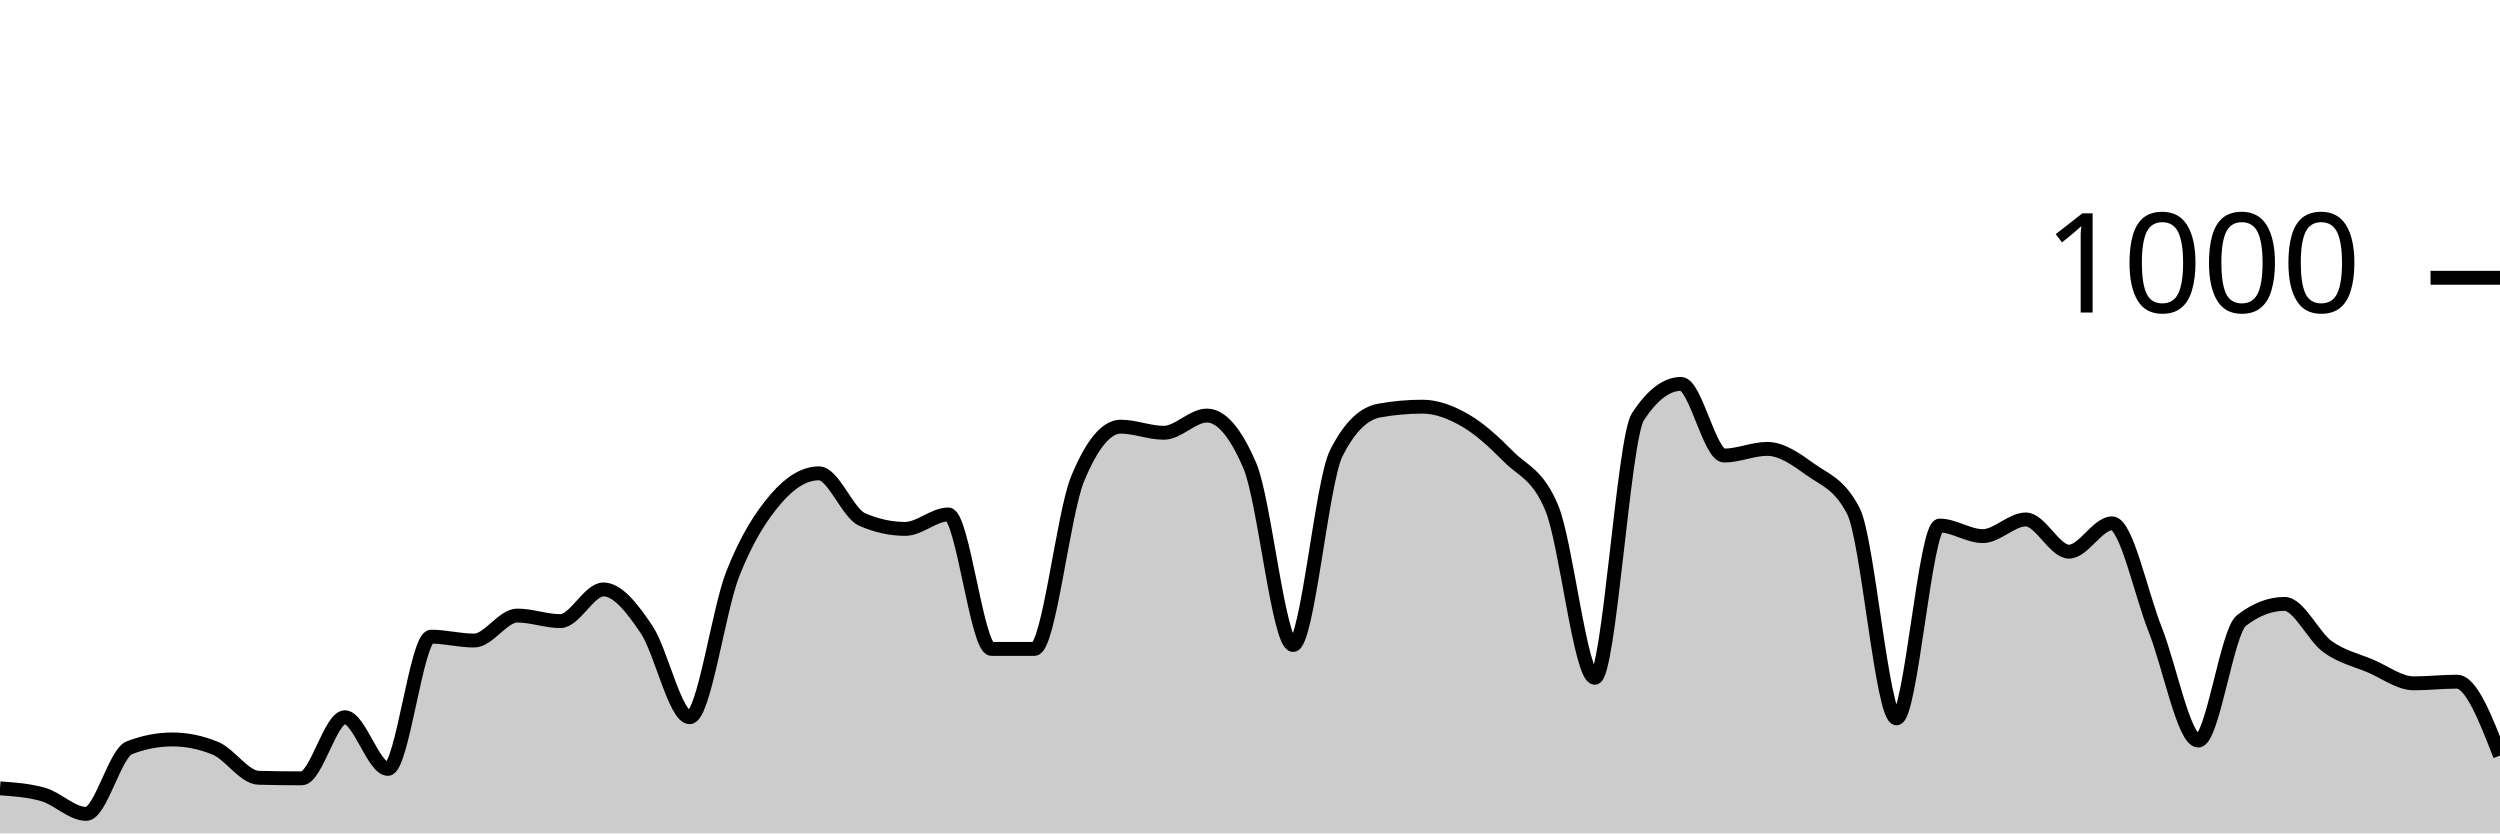
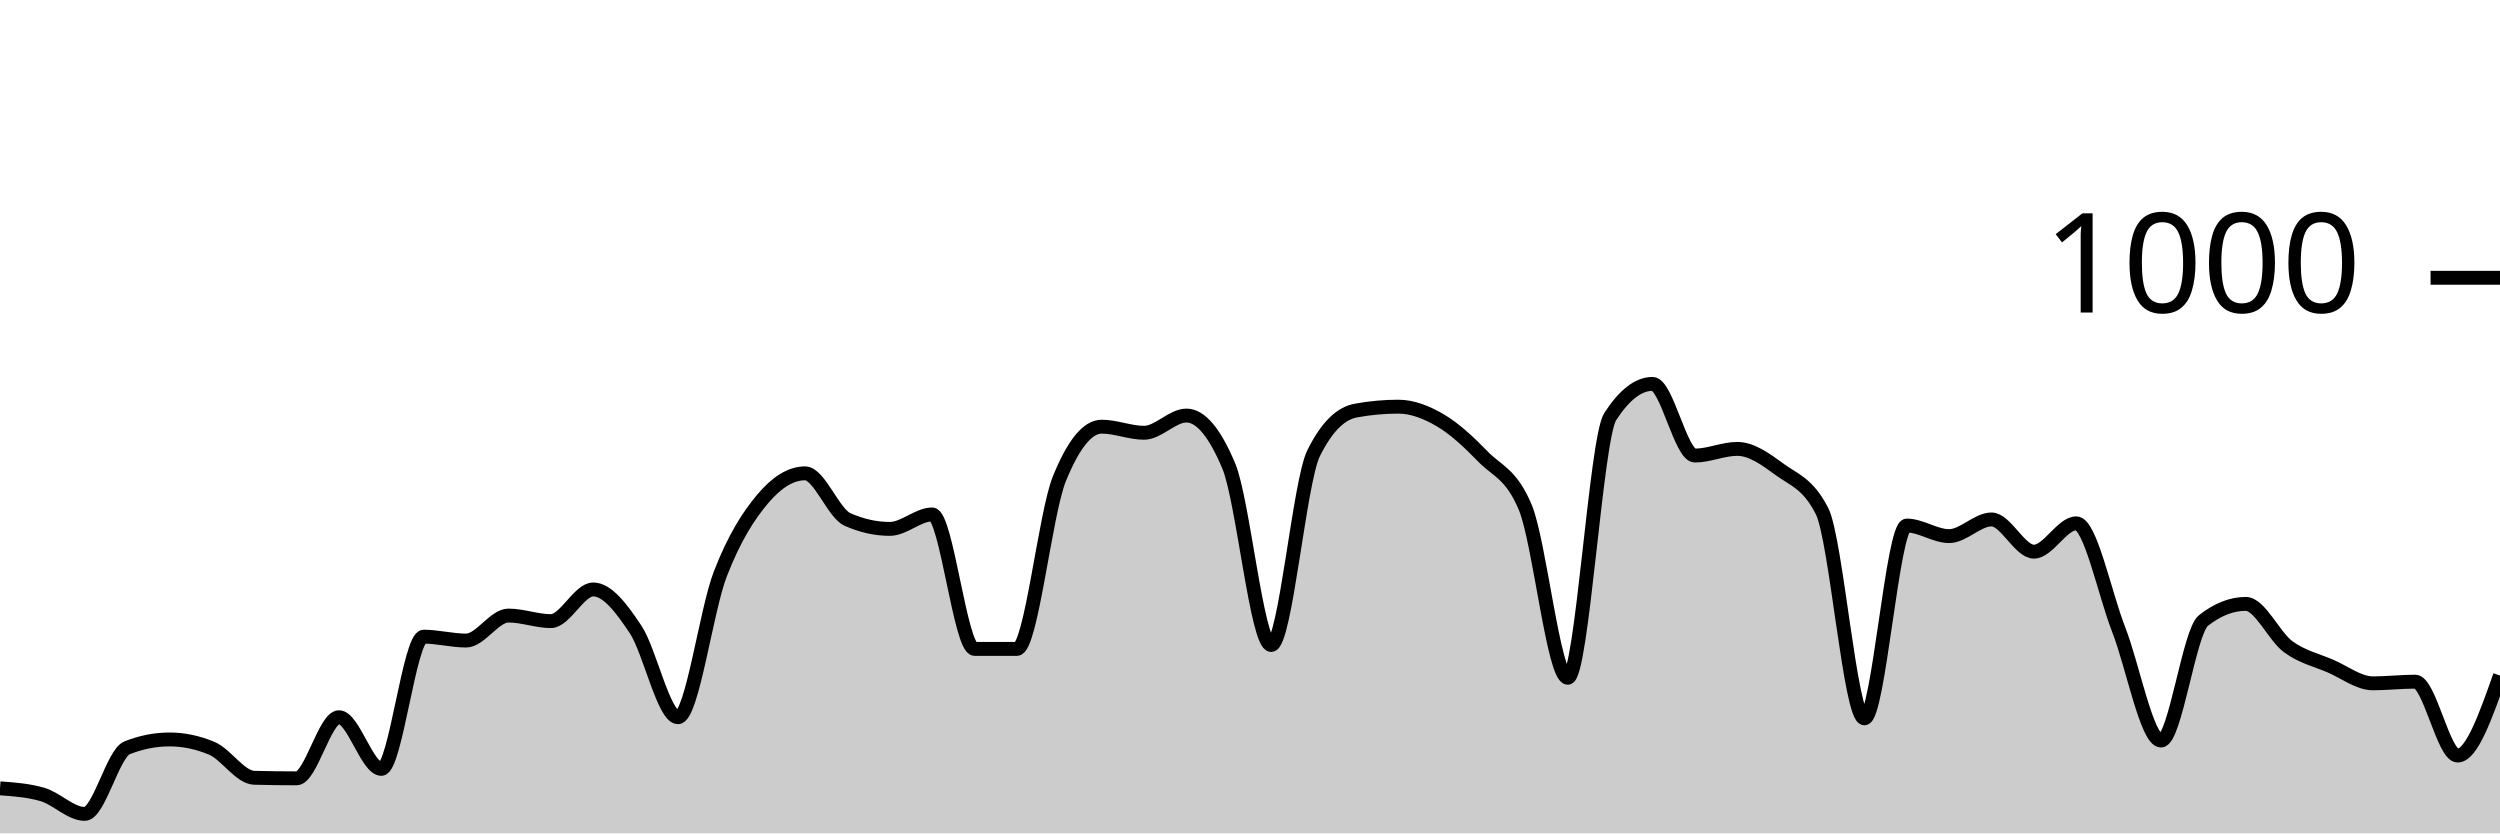
<svg xmlns="http://www.w3.org/2000/svg" viewBox="0 0 180 60">
  <g transform="translate(0,20)">
-     <path class="area" fill="rgba(0, 0, 0, 0.2)" d="M0,36.76C1.034,36.833,2.069,36.907,3.103,37.2C4.138,37.493,5.172,38.6,6.207,38.6C7.241,38.6,8.276,34.24,9.31,33.84C10.345,33.44,11.379,33.24,12.414,33.24C13.448,33.24,14.483,33.453,15.517,33.88C16.552,34.307,17.586,35.973,18.621,36C19.655,36.027,20.69,36.04,21.724,36.04C22.759,36.04,23.793,31.64,24.828,31.64C25.862,31.64,26.897,35.36,27.931,35.36C28.966,35.36,30,25.84,31.034,25.84C32.069,25.84,33.103,26.12,34.138,26.12C35.172,26.12,36.207,24.32,37.241,24.32C38.276,24.32,39.31,24.72,40.345,24.72C41.379,24.72,42.414,22.44,43.448,22.44C44.483,22.44,45.517,23.787,46.552,25.32C47.586,26.853,48.621,31.64,49.655,31.64C50.69,31.64,51.724,23.94,52.759,21.32C53.793,18.7,54.828,17.127,55.862,15.92C56.897,14.713,57.931,14.08,58.966,14.08C60,14.08,61.034,16.947,62.069,17.4C63.103,17.853,64.138,18.08,65.172,18.08C66.207,18.08,67.241,17.04,68.276,17.04C69.31,17.04,70.345,26.72,71.379,26.72C72.414,26.72,73.448,26.72,74.483,26.72C75.517,26.72,76.552,16.987,77.586,14.48C78.621,11.973,79.655,10.72,80.69,10.72C81.724,10.72,82.759,11.16,83.793,11.16C84.828,11.16,85.862,9.92,86.897,9.92C87.931,9.92,88.966,11.133,90,13.56C91.034,15.987,92.069,26.44,93.103,26.44C94.138,26.44,95.172,14.693,96.207,12.64C97.241,10.587,98.276,9.747,99.31,9.56C100.345,9.373,101.379,9.28,102.414,9.28C103.448,9.28,104.483,9.68,105.517,10.28C106.552,10.88,107.586,11.833,108.621,12.88C109.655,13.927,110.69,14.107,111.724,16.56C112.759,19.013,113.793,28.8,114.828,28.8C115.862,28.8,116.897,11.573,117.931,10C118.966,8.427,120,7.64,121.034,7.64C122.069,7.64,123.103,12.8,124.138,12.8C125.172,12.8,126.207,12.32,127.241,12.32C128.276,12.32,129.31,13.053,130.345,13.8C131.379,14.547,132.414,14.8,133.448,16.8C134.483,18.8,135.517,31.72,136.552,31.72C137.586,31.72,138.621,17.84,139.655,17.84C140.69,17.84,141.724,18.6,142.759,18.6C143.793,18.6,144.828,17.4,145.862,17.4C146.897,17.4,147.931,19.72,148.966,19.72C150,19.72,151.034,17.68,152.069,17.68C153.103,17.68,154.138,22.713,155.172,25.32C156.207,27.927,157.241,33.32,158.276,33.32C159.31,33.32,160.345,25.48,161.379,24.68C162.414,23.88,163.448,23.48,164.483,23.48C165.517,23.48,166.552,25.813,167.586,26.56C168.621,27.307,169.655,27.52,170.69,27.96C171.724,28.4,172.759,29.2,173.793,29.2C174.828,29.2,175.862,29.08,176.897,29.08C177.931,29.08,178.966,31.74,180,34.4L180,40C178.966,40,177.931,40,176.897,40C175.862,40,174.828,40,173.793,40C172.759,40,171.724,40,170.69,40C169.655,40,168.621,40,167.586,40C166.552,40,165.517,40,164.483,40C163.448,40,162.414,40,161.379,40C160.345,40,159.31,40,158.276,40C157.241,40,156.207,40,155.172,40C154.138,40,153.103,40,152.069,40C151.034,40,150,40,148.966,40C147.931,40,146.897,40,145.862,40C144.828,40,143.793,40,142.759,40C141.724,40,140.69,40,139.655,40C138.621,40,137.586,40,136.552,40C135.517,40,134.483,40,133.448,40C132.414,40,131.379,40,130.345,40C129.31,40,128.276,40,127.241,40C126.207,40,125.172,40,124.138,40C123.103,40,122.069,40,121.034,40C120,40,118.966,40,117.931,40C116.897,40,115.862,40,114.828,40C113.793,40,112.759,40,111.724,40C110.69,40,109.655,40,108.621,40C107.586,40,106.552,40,105.517,40C104.483,40,103.448,40,102.414,40C101.379,40,100.345,40,99.31,40C98.276,40,97.241,40,96.207,40C95.172,40,94.138,40,93.103,40C92.069,40,91.034,40,90,40C88.966,40,87.931,40,86.897,40C85.862,40,84.828,40,83.793,40C82.759,40,81.724,40,80.69,40C79.655,40,78.621,40,77.586,40C76.552,40,75.517,40,74.483,40C73.448,40,72.414,40,71.379,40C70.345,40,69.31,40,68.276,40C67.241,40,66.207,40,65.172,40C64.138,40,63.103,40,62.069,40C61.034,40,60,40,58.966,40C57.931,40,56.897,40,55.862,40C54.828,40,53.793,40,52.759,40C51.724,40,50.69,40,49.655,40C48.621,40,47.586,40,46.552,40C45.517,40,44.483,40,43.448,40C42.414,40,41.379,40,40.345,40C39.31,40,38.276,40,37.241,40C36.207,40,35.172,40,34.138,40C33.103,40,32.069,40,31.034,40C30,40,28.966,40,27.931,40C26.897,40,25.862,40,24.828,40C23.793,40,22.759,40,21.724,40C20.69,40,19.655,40,18.621,40C17.586,40,16.552,40,15.517,40C14.483,40,13.448,40,12.414,40C11.379,40,10.345,40,9.31,40C8.276,40,7.241,40,6.207,40C5.172,40,4.138,40,3.103,40C2.069,40,1.034,40,0,40Z" />
-     <path class="line" stroke="black" fill="none" d="M0,36.76C1.034,36.833,2.069,36.907,3.103,37.2C4.138,37.493,5.172,38.6,6.207,38.6C7.241,38.6,8.276,34.24,9.31,33.84C10.345,33.44,11.379,33.24,12.414,33.24C13.448,33.24,14.483,33.453,15.517,33.88C16.552,34.307,17.586,35.973,18.621,36C19.655,36.027,20.69,36.04,21.724,36.04C22.759,36.04,23.793,31.64,24.828,31.64C25.862,31.64,26.897,35.36,27.931,35.36C28.966,35.36,30,25.84,31.034,25.84C32.069,25.84,33.103,26.12,34.138,26.12C35.172,26.12,36.207,24.32,37.241,24.32C38.276,24.32,39.31,24.72,40.345,24.72C41.379,24.72,42.414,22.44,43.448,22.44C44.483,22.44,45.517,23.787,46.552,25.32C47.586,26.853,48.621,31.64,49.655,31.64C50.69,31.64,51.724,23.94,52.759,21.32C53.793,18.7,54.828,17.127,55.862,15.92C56.897,14.713,57.931,14.08,58.966,14.08C60,14.08,61.034,16.947,62.069,17.4C63.103,17.853,64.138,18.08,65.172,18.08C66.207,18.08,67.241,17.04,68.276,17.04C69.31,17.04,70.345,26.72,71.379,26.72C72.414,26.72,73.448,26.72,74.483,26.72C75.517,26.72,76.552,16.987,77.586,14.48C78.621,11.973,79.655,10.72,80.69,10.72C81.724,10.72,82.759,11.16,83.793,11.16C84.828,11.16,85.862,9.92,86.897,9.92C87.931,9.92,88.966,11.133,90,13.56C91.034,15.987,92.069,26.44,93.103,26.44C94.138,26.44,95.172,14.693,96.207,12.64C97.241,10.587,98.276,9.747,99.31,9.56C100.345,9.373,101.379,9.28,102.414,9.28C103.448,9.28,104.483,9.68,105.517,10.28C106.552,10.88,107.586,11.833,108.621,12.88C109.655,13.927,110.69,14.107,111.724,16.56C112.759,19.013,113.793,28.8,114.828,28.8C115.862,28.8,116.897,11.573,117.931,10C118.966,8.427,120,7.64,121.034,7.64C122.069,7.64,123.103,12.8,124.138,12.8C125.172,12.8,126.207,12.32,127.241,12.32C128.276,12.32,129.31,13.053,130.345,13.8C131.379,14.547,132.414,14.8,133.448,16.8C134.483,18.8,135.517,31.72,136.552,31.72C137.586,31.72,138.621,17.84,139.655,17.84C140.69,17.84,141.724,18.6,142.759,18.6C143.793,18.6,144.828,17.4,145.862,17.4C146.897,17.4,147.931,19.72,148.966,19.72C150,19.72,151.034,17.68,152.069,17.68C153.103,17.68,154.138,22.713,155.172,25.32C156.207,27.927,157.241,33.32,158.276,33.32C159.31,33.32,160.345,25.48,161.379,24.68C162.414,23.88,163.448,23.48,164.483,23.48C165.517,23.48,166.552,25.813,167.586,26.56C168.621,27.307,169.655,27.52,170.69,27.96C171.724,28.4,172.759,29.2,173.793,29.2C174.828,29.2,175.862,29.08,176.897,29.08C177.931,29.08,178.966,31.74,180,34.4" />
+     <path class="area" fill="rgba(0, 0, 0, 0.2)" d="M0,36.76C1.017,36.833,2.034,36.907,3.051,37.2C4.068,37.493,5.085,38.6,6.102,38.6C7.119,38.6,8.136,34.24,9.153,33.84C10.169,33.44,11.186,33.24,12.203,33.24C13.22,33.24,14.237,33.453,15.254,33.88C16.271,34.307,17.288,35.973,18.305,36C19.322,36.027,20.339,36.04,21.356,36.04C22.373,36.04,23.39,31.64,24.407,31.64C25.424,31.64,26.441,35.36,27.458,35.36C28.475,35.36,29.492,25.84,30.508,25.84C31.525,25.84,32.542,26.12,33.559,26.12C34.576,26.12,35.593,24.32,36.61,24.32C37.627,24.32,38.644,24.72,39.661,24.72C40.678,24.72,41.695,22.44,42.712,22.44C43.729,22.44,44.746,23.787,45.763,25.32C46.78,26.853,47.797,31.64,48.814,31.64C49.831,31.64,50.847,23.94,51.864,21.32C52.881,18.7,53.898,17.127,54.915,15.92C55.932,14.713,56.949,14.08,57.966,14.08C58.983,14.08,60,16.947,61.017,17.4C62.034,17.853,63.051,18.08,64.068,18.08C65.085,18.08,66.102,17.04,67.119,17.04C68.136,17.04,69.153,26.72,70.169,26.72C71.186,26.72,72.203,26.72,73.22,26.72C74.237,26.72,75.254,16.987,76.271,14.48C77.288,11.973,78.305,10.72,79.322,10.72C80.339,10.72,81.356,11.16,82.373,11.16C83.39,11.16,84.407,9.92,85.424,9.92C86.441,9.92,87.458,11.133,88.475,13.56C89.492,15.987,90.508,26.44,91.525,26.44C92.542,26.44,93.559,14.693,94.576,12.64C95.593,10.587,96.61,9.747,97.627,9.56C98.644,9.373,99.661,9.28,100.678,9.28C101.695,9.28,102.712,9.68,103.729,10.28C104.746,10.88,105.763,11.833,106.78,12.88C107.797,13.927,108.814,14.107,109.831,16.56C110.847,19.013,111.864,28.8,112.881,28.8C113.898,28.8,114.915,11.573,115.932,10C116.949,8.427,117.966,7.64,118.983,7.64C120,7.64,121.017,12.8,122.034,12.8C123.051,12.8,124.068,12.32,125.085,12.32C126.102,12.32,127.119,13.053,128.136,13.8C129.153,14.547,130.169,14.8,131.186,16.8C132.203,18.8,133.22,31.72,134.237,31.72C135.254,31.72,136.271,17.84,137.288,17.84C138.305,17.84,139.322,18.6,140.339,18.6C141.356,18.6,142.373,17.4,143.39,17.4C144.407,17.4,145.424,19.72,146.441,19.72C147.458,19.72,148.475,17.68,149.492,17.68C150.508,17.68,151.525,22.713,152.542,25.32C153.559,27.927,154.576,33.32,155.593,33.32C156.61,33.32,157.627,25.48,158.644,24.68C159.661,23.88,160.678,23.48,161.695,23.48C162.712,23.48,163.729,25.813,164.746,26.56C165.763,27.307,166.78,27.52,167.797,27.96C168.814,28.4,169.831,29.2,170.847,29.2C171.864,29.2,172.881,29.08,173.898,29.08C174.915,29.08,175.932,34.4,176.949,34.4C177.966,34.4,178.983,31.52,180,28.64L180,40C178.983,40,177.966,40,176.949,40C175.932,40,174.915,40,173.898,40C172.881,40,171.864,40,170.847,40C169.831,40,168.814,40,167.797,40C166.78,40,165.763,40,164.746,40C163.729,40,162.712,40,161.695,40C160.678,40,159.661,40,158.644,40C157.627,40,156.61,40,155.593,40C154.576,40,153.559,40,152.542,40C151.525,40,150.508,40,149.492,40C148.475,40,147.458,40,146.441,40C145.424,40,144.407,40,143.39,40C142.373,40,141.356,40,140.339,40C139.322,40,138.305,40,137.288,40C136.271,40,135.254,40,134.237,40C133.22,40,132.203,40,131.186,40C130.169,40,129.153,40,128.136,40C127.119,40,126.102,40,125.085,40C124.068,40,123.051,40,122.034,40C121.017,40,120,40,118.983,40C117.966,40,116.949,40,115.932,40C114.915,40,113.898,40,112.881,40C111.864,40,110.847,40,109.831,40C108.814,40,107.797,40,106.78,40C105.763,40,104.746,40,103.729,40C102.712,40,101.695,40,100.678,40C99.661,40,98.644,40,97.627,40C96.61,40,95.593,40,94.576,40C93.559,40,92.542,40,91.525,40C90.508,40,89.492,40,88.475,40C87.458,40,86.441,40,85.424,40C84.407,40,83.39,40,82.373,40C81.356,40,80.339,40,79.322,40C78.305,40,77.288,40,76.271,40C75.254,40,74.237,40,73.22,40C72.203,40,71.186,40,70.169,40C69.153,40,68.136,40,67.119,40C66.102,40,65.085,40,64.068,40C63.051,40,62.034,40,61.017,40C60,40,58.983,40,57.966,40C56.949,40,55.932,40,54.915,40C53.898,40,52.881,40,51.864,40C50.847,40,49.831,40,48.814,40C47.797,40,46.78,40,45.763,40C44.746,40,43.729,40,42.712,40C41.695,40,40.678,40,39.661,40C38.644,40,37.627,40,36.61,40C35.593,40,34.576,40,33.559,40C32.542,40,31.525,40,30.508,40C29.492,40,28.475,40,27.458,40C26.441,40,25.424,40,24.407,40C23.39,40,22.373,40,21.356,40C20.339,40,19.322,40,18.305,40C17.288,40,16.271,40,15.254,40C14.237,40,13.22,40,12.203,40C11.186,40,10.169,40,9.153,40C8.136,40,7.119,40,6.102,40C5.085,40,4.068,40,3.051,40C2.034,40,1.017,40,0,40Z" />
+     <path class="line" stroke="black" fill="none" d="M0,36.76C1.017,36.833,2.034,36.907,3.051,37.2C4.068,37.493,5.085,38.6,6.102,38.6C7.119,38.6,8.136,34.24,9.153,33.84C10.169,33.44,11.186,33.24,12.203,33.24C13.22,33.24,14.237,33.453,15.254,33.88C16.271,34.307,17.288,35.973,18.305,36C19.322,36.027,20.339,36.04,21.356,36.04C22.373,36.04,23.39,31.64,24.407,31.64C25.424,31.64,26.441,35.36,27.458,35.36C28.475,35.36,29.492,25.84,30.508,25.84C31.525,25.84,32.542,26.12,33.559,26.12C34.576,26.12,35.593,24.32,36.61,24.32C37.627,24.32,38.644,24.72,39.661,24.72C40.678,24.72,41.695,22.44,42.712,22.44C43.729,22.44,44.746,23.787,45.763,25.32C46.78,26.853,47.797,31.64,48.814,31.64C49.831,31.64,50.847,23.94,51.864,21.32C52.881,18.7,53.898,17.127,54.915,15.92C55.932,14.713,56.949,14.08,57.966,14.08C58.983,14.08,60,16.947,61.017,17.4C62.034,17.853,63.051,18.08,64.068,18.08C65.085,18.08,66.102,17.04,67.119,17.04C68.136,17.04,69.153,26.72,70.169,26.72C71.186,26.72,72.203,26.72,73.22,26.72C74.237,26.72,75.254,16.987,76.271,14.48C77.288,11.973,78.305,10.72,79.322,10.72C80.339,10.72,81.356,11.16,82.373,11.16C83.39,11.16,84.407,9.92,85.424,9.92C86.441,9.92,87.458,11.133,88.475,13.56C89.492,15.987,90.508,26.44,91.525,26.44C92.542,26.44,93.559,14.693,94.576,12.64C95.593,10.587,96.61,9.747,97.627,9.56C98.644,9.373,99.661,9.28,100.678,9.28C101.695,9.28,102.712,9.68,103.729,10.28C104.746,10.88,105.763,11.833,106.78,12.88C107.797,13.927,108.814,14.107,109.831,16.56C110.847,19.013,111.864,28.8,112.881,28.8C113.898,28.8,114.915,11.573,115.932,10C116.949,8.427,117.966,7.64,118.983,7.64C120,7.64,121.017,12.8,122.034,12.8C123.051,12.8,124.068,12.32,125.085,12.32C126.102,12.32,127.119,13.053,128.136,13.8C129.153,14.547,130.169,14.8,131.186,16.8C132.203,18.8,133.22,31.72,134.237,31.72C135.254,31.72,136.271,17.84,137.288,17.84C138.305,17.84,139.322,18.6,140.339,18.6C141.356,18.6,142.373,17.4,143.39,17.4C144.407,17.4,145.424,19.72,146.441,19.72C147.458,19.72,148.475,17.68,149.492,17.68C150.508,17.68,151.525,22.713,152.542,25.32C153.559,27.927,154.576,33.32,155.593,33.32C156.61,33.32,157.627,25.48,158.644,24.68C159.661,23.88,160.678,23.48,161.695,23.48C162.712,23.48,163.729,25.813,164.746,26.56C165.763,27.307,166.78,27.52,167.797,27.96C168.814,28.4,169.831,29.2,170.847,29.2C171.864,29.2,172.881,29.08,173.898,29.08C174.915,29.08,175.932,34.4,176.949,34.4C177.966,34.4,178.983,31.52,180,28.64" />
    <path class="axis-ceiling" stroke-width="1" stroke="black" fill="none" d="M175,0L180,0" />
    <text class="axis-ceiling-label" font-family="sans-serif" text-anchor="end" font-size="10px" x="170" y="2.5">1000</text>
  </g>
</svg>
